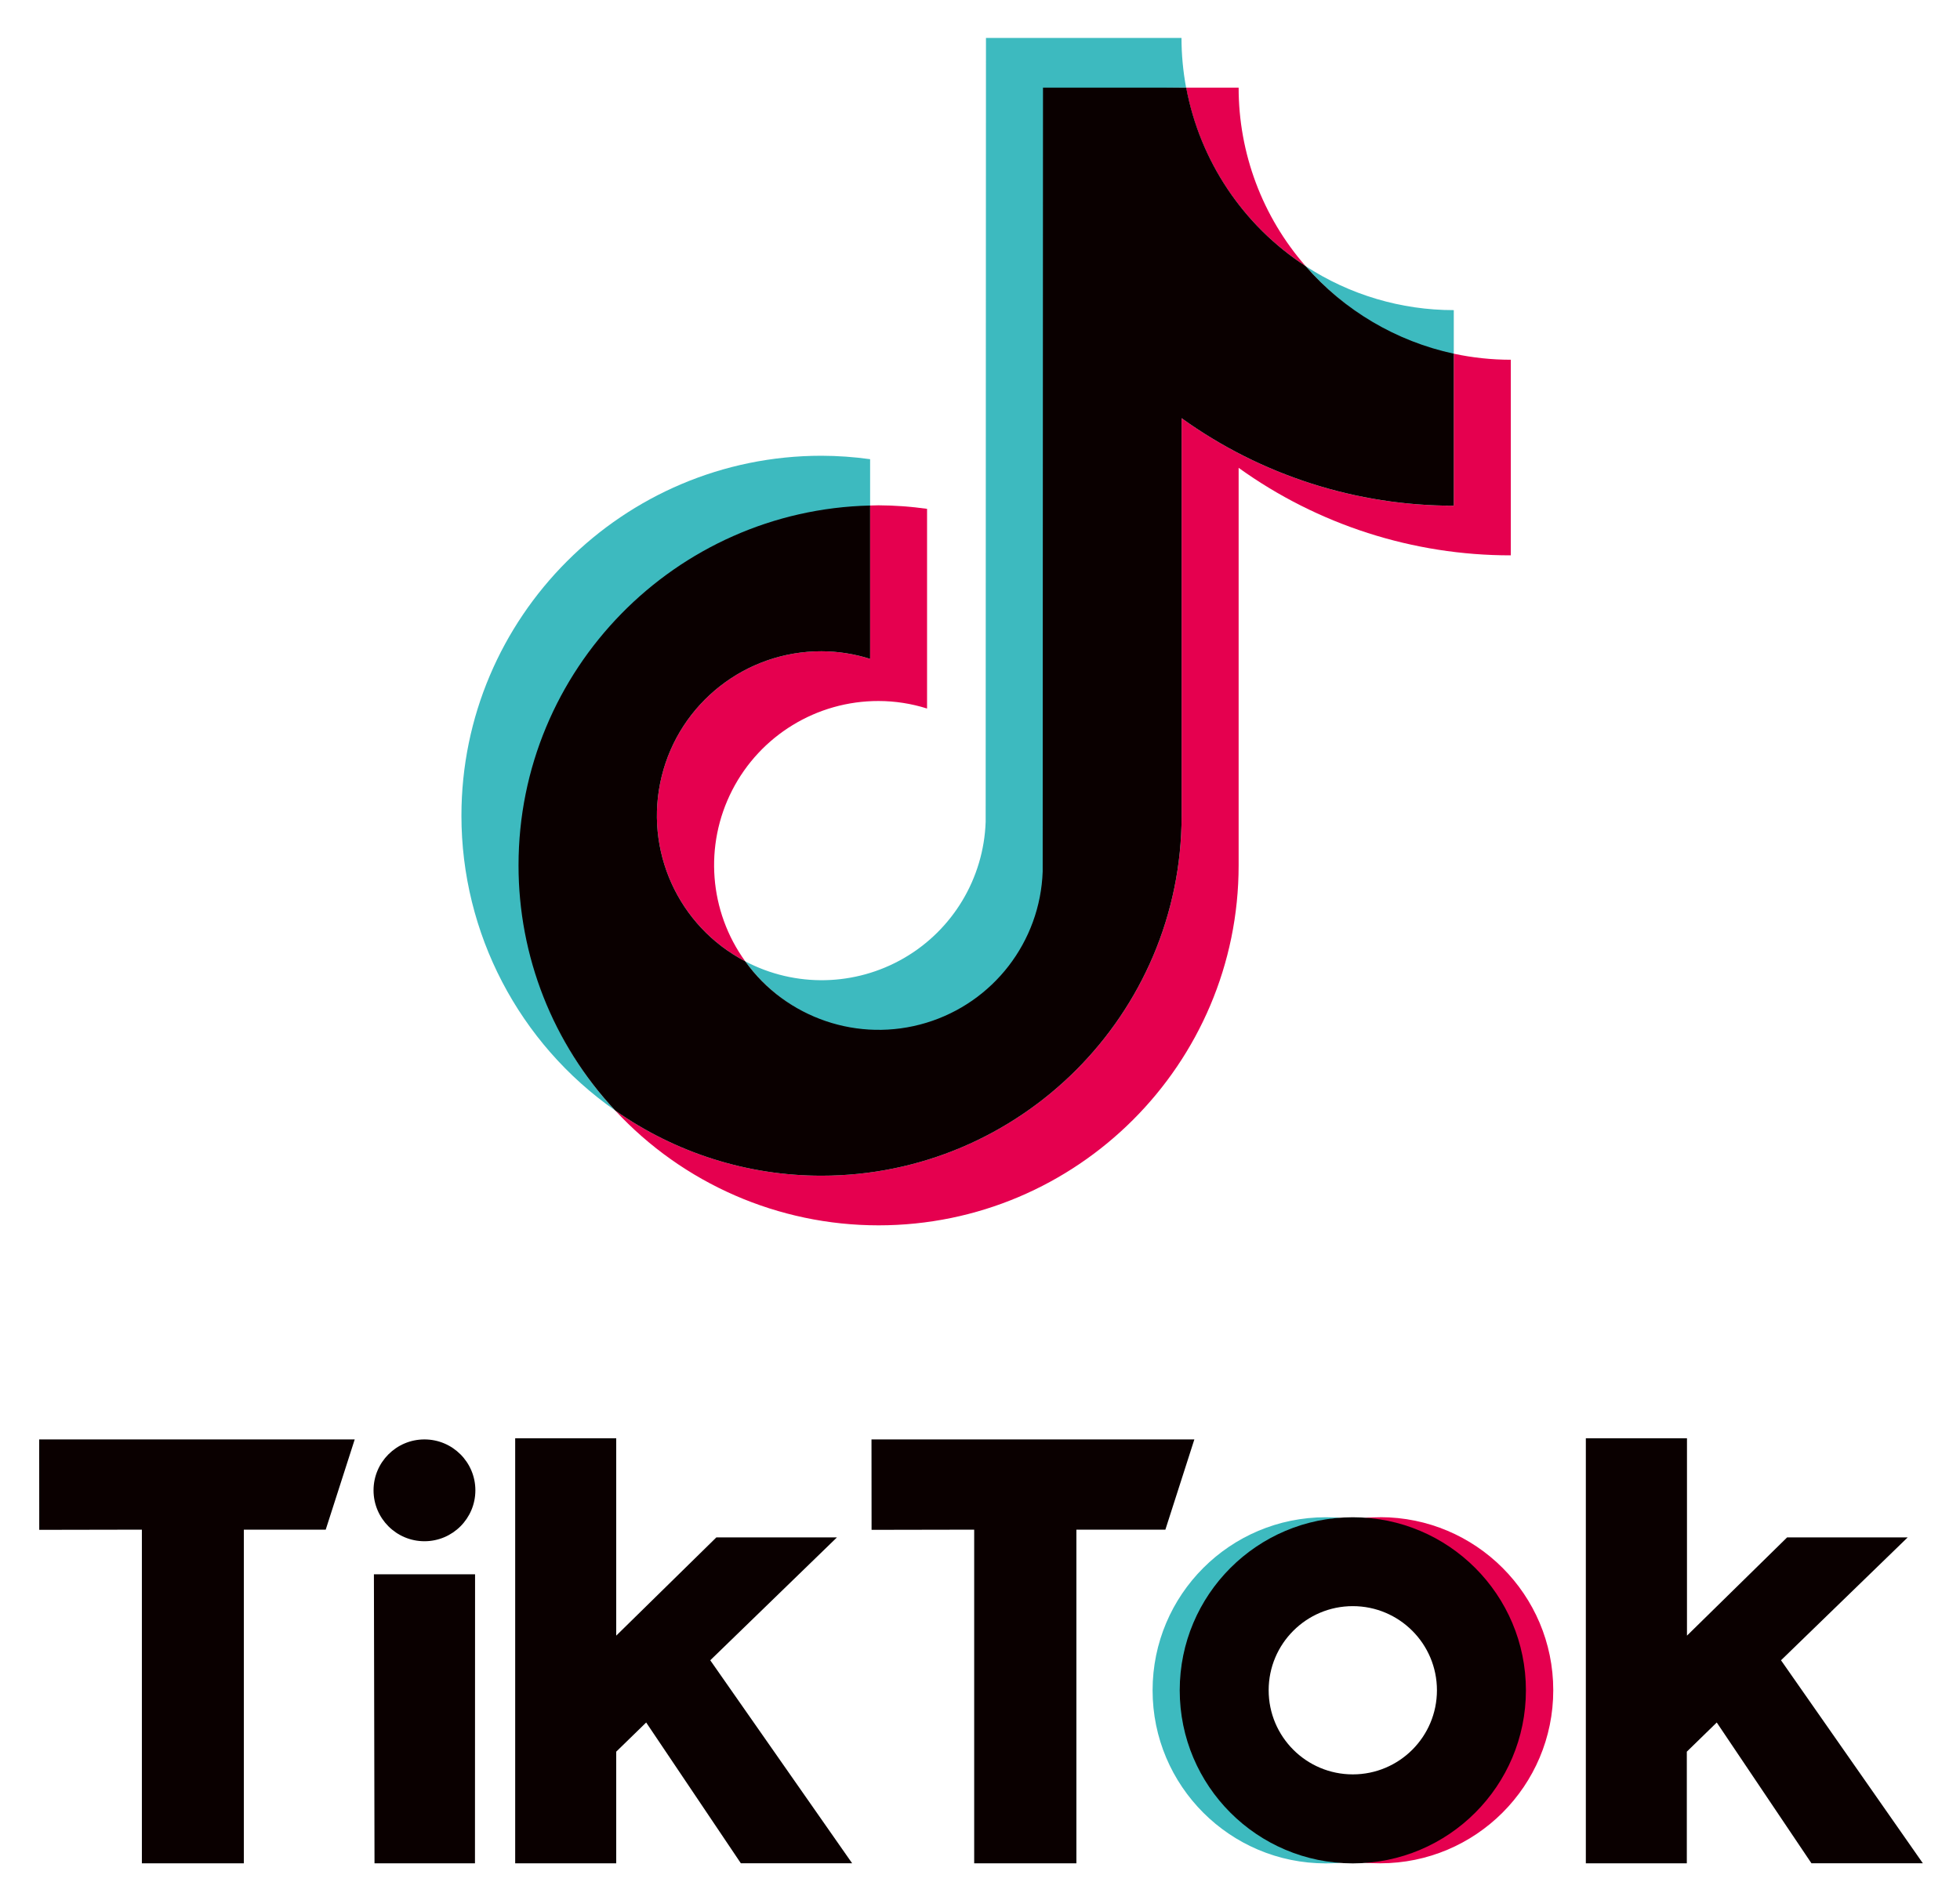
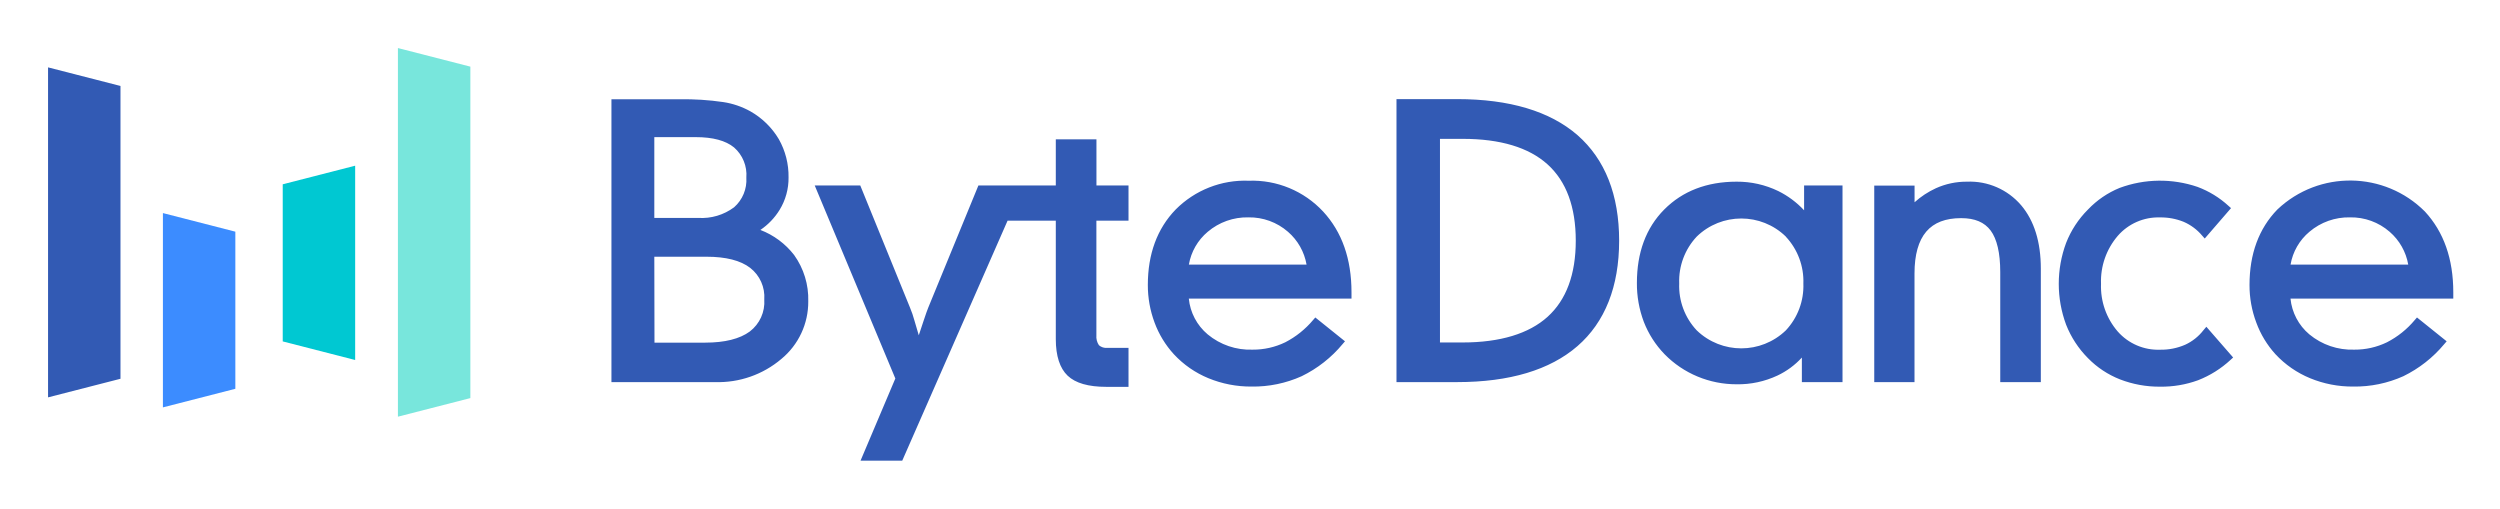
- <svg xmlns="http://www.w3.org/2000/svg" role="img" viewBox="145.62 150.62 1007.76 976.76">
-   <defs>
-     <style>.cls-1{fill:#3dbabf}.cls-2{fill:#e5004f}.cls-3{fill:#0a0000}</style>
-   </defs>
-   <g id="LOGOS">
-     <path d="M593 411.19v-24.42a184.88 184.88 0 0 0-25-1.77c-102.08 0-185.13 83-185.13 185.11a185 185 0 0 0 79 151.59c-30.81-33.08-49.11-77.4-49.11-126.06A184.28 184.28 0 0 1 593 411.19z" class="cls-1" />
-     <path d="M597.33 680.8c45.55 0 83.35-36.84 85-82l.14-402.51 73-.62a140.38 140.38 0 0 1-2.37-25.53H652.57l-.16 403.13A84.36 84.36 0 0 1 528.79 645c15.37 21.25 40.33 35.8 68.54 35.8zM893.1 333.19v-23.08a139.18 139.18 0 0 1-76.21-22.66c19.54 22.44 46.11 39.29 76.21 45.74z" class="cls-1" />
-     <path d="M816.89 287.45a139.37 139.37 0 0 1-34.41-91.76h-27a140.25 140.25 0 0 0 61.41 91.76zM568 485.55A84.52 84.52 0 0 0 528.79 645a84.41 84.41 0 0 1 68.54-133.87 83 83 0 0 1 24.95 3.87V412.3a184.88 184.88 0 0 0-24.95-1.81c-1.46 0-2.91.08-4.37.11v78.86a83.28 83.28 0 0 0-24.96-3.91z" class="cls-2" />
-     <path d="M893.1 332.52v78.18a239.21 239.21 0 0 1-139.94-45v204.41c0 102.09-83.06 185.15-185.15 185.15a184.07 184.07 0 0 1-106.1-33.56 184.62 184.62 0 0 0 135.42 59.08c102.09 0 185.15-83 185.15-185.14V391.22a239.28 239.28 0 0 0 139.94 45V335.63a140.3 140.3 0 0 1-29.32-3.11z" class="cls-2" />
-     <path d="M753.16 570.11V365.69a239.21 239.21 0 0 0 139.94 45v-78.17a140 140 0 0 1-76.21-45.07 140.25 140.25 0 0 1-61.36-91.76h-73.64l-.16 403.13A84.39 84.39 0 0 1 528.79 645 84.52 84.52 0 0 1 568 485.55a83.28 83.28 0 0 1 25 3.91V410.6c-100.07 2.34-180.77 84.41-180.77 185a184.45 184.45 0 0 0 49.68 126.1A184.07 184.07 0 0 0 568 755.26c102.1 0 185.16-83.06 185.16-185.15zM165.77 890.89H328l-14.91 46.41H271v171.59h-52.43V937.28l-52.77.1zm427.94 0h166l-14.9 46.41h-45.75v171.59h-52.55V937.28l-52.76.1zm-255.84 69.34h52.01l-.05 148.64h-51.65l-.31-148.64zm72.64-69.95h51.95v101.51l51.48-50.52h62l-65.13 63.19 72.95 104.4h-57.22l-48.68-72.4-15.4 15v57.43h-51.95zm550.49 0h52v101.51l51.48-50.52h62l-65.13 63.19 72.94 104.4H1077l-48.69-72.4-15.39 15v57.43H961z" class="cls-3" />
-     <circle cx="363.86" cy="917.06" r="26.18" class="cls-3" />
-     <path d="M753.41 1019.89a89 89 0 0 1 82-88.68c-2.3-.18-5.83-.3-8.17-.3a89 89 0 0 0 0 178c2.34 0 5.87-.12 8.17-.3a89 89 0 0 1-82-88.72z" class="cls-1" />
-     <path d="M855.25 930.91c-2.37 0-5.92.12-8.24.3a89 89 0 0 1 0 177.36c2.32.18 5.87.3 8.24.3a89 89 0 1 0 0-178z" class="cls-2" />
-     <path d="M841.19 930.91a89 89 0 1 0 89 89 89 89 0 0 0-89-89zm0 132.23a43.26 43.26 0 1 1 43.25-43.25 43.25 43.25 0 0 1-43.25 43.25z" class="cls-3" />
-   </g>
+ <svg xmlns="http://www.w3.org/2000/svg" role="img" viewBox="-8.63 -8.63 449.02 91.27">
+   <path fill="#325ab4" d="M127.94 32.67a11.81 11.81 0 0 0 3.45-3.6 10.9 10.9 0 0 0 1.61-5.84 13.52 13.52 0 0 0-1.74-6.85 13.88 13.88 0 0 0-5.09-5 14.43 14.43 0 0 0-4.92-1.68 48.5 48.5 0 0 0-7.81-.5h-12.25V60h18.63a17.55 17.55 0 0 0 11.89-4.16 13.27 13.27 0 0 0 4.83-10.35 13.6 13.6 0 0 0-2.54-8.32 14 14 0 0 0-6.06-4.5zm-4.72-4.07a9.76 9.76 0 0 1-6.44 1.91h-7.89V16h7.45c3.06 0 5.37.62 6.87 1.85a6.52 6.52 0 0 1 2.21 5.42 6.53 6.53 0 0 1-2.2 5.33zm-14.33 8.88h9.38c3.47 0 6.11.67 7.84 2a6.6 6.6 0 0 1 2.53 5.68 6.65 6.65 0 0 1-2.6 5.75c-1.79 1.32-4.49 2-8 2h-9.12zm79.41-21.09H181v8.29h-13.9l-9 21.92c-.16.38-.44 1.17-.86 2.43-.25.75-.53 1.61-.85 2.56-.29-1-.55-1.9-.78-2.65a18.21 18.21 0 0 0-.8-2.33l-8.93-21.93h-8.18l14.48 34.67-6.25 14.76h7.49L172.34 31H181v21.29c0 3 .72 5.22 2.13 6.56s3.74 2 6.93 2h4v-7h-3.81a2 2 0 0 1-1.5-.47 2.78 2.78 0 0 1-.46-1.8V31h5.77v-6.32h-5.76zm27.35 7.44A17.54 17.54 0 0 0 202.53 29c-3.33 3.44-5 8-5 13.55a19.18 19.18 0 0 0 1.21 6.76 17.29 17.29 0 0 0 3.47 5.69 17.59 17.59 0 0 0 6.2 4.3 20 20 0 0 0 7.75 1.5 21.18 21.18 0 0 0 9-1.86 22.14 22.14 0 0 0 7.35-5.77l.43-.5-5.33-4.28-.4.46a16.27 16.27 0 0 1-5 4 13.24 13.24 0 0 1-5.86 1.32 11.94 11.94 0 0 1-8.08-2.75 9.61 9.61 0 0 1-3.38-6.42h29.22v-1.13c0-6-1.71-10.84-5.09-14.5a17.4 17.4 0 0 0-13.37-5.54zM208.29 33a10.92 10.92 0 0 1 7.3-2.59A10.53 10.53 0 0 1 222.7 33a10.09 10.09 0 0 1 3.34 5.9H204.9a9.86 9.86 0 0 1 3.39-5.9zm66.41-17.36c-4.94-4.29-12.21-6.47-21.61-6.47h-10.9V60h10.9c9.4 0 16.67-2.18 21.61-6.47s7.48-10.69 7.48-18.92-2.51-14.61-7.48-18.97zm-20.63 37.24H250V16.31h4.11c6.72 0 11.85 1.54 15.22 4.59s5.06 7.65 5.06 13.7-1.7 10.63-5.06 13.67-8.54 4.61-15.26 4.61zm61.33-23.74a16.08 16.08 0 0 0-4.65-3.46 16.91 16.91 0 0 0-7.47-1.68c-5.35 0-9.71 1.69-13 5s-4.91 7.77-4.91 13.17a19.4 19.4 0 0 0 1.24 7 17.4 17.4 0 0 0 3.74 5.83 17.89 17.89 0 0 0 5.92 4 18.15 18.15 0 0 0 7 1.39 16.64 16.64 0 0 0 7.35-1.57 14.08 14.08 0 0 0 4.38-3.23V60h7.3V24.68h-6.9zm-3.28 4.74a11.71 11.71 0 0 1 3.15 8.41 11.68 11.68 0 0 1-3.15 8.42 11.53 11.53 0 0 1-16 0 11.64 11.64 0 0 1-3.15-8.43 11.65 11.65 0 0 1 3.15-8.42 11.48 11.48 0 0 1 16 0zM344.66 24a13.31 13.31 0 0 0-5.59 1.18 15.16 15.16 0 0 0-3.83 2.52v-3H328V60h7.23V40.48c0-3.35.71-5.87 2.11-7.51s3.48-2.42 6.27-2.42c2.45 0 4.18.73 5.3 2.23s1.72 4 1.72 7.45V60h7.29V39.63c0-4.8-1.19-8.63-3.54-11.4a12.13 12.13 0 0 0-9.72-4.23zm42.48 26.66a8.8 8.8 0 0 1-3.3 2.63 10.79 10.79 0 0 1-4.5.89 9.66 9.66 0 0 1-7.61-3.27 12.39 12.39 0 0 1-3-8.56 12.51 12.51 0 0 1 3-8.61 9.64 9.64 0 0 1 7.58-3.32 10.9 10.9 0 0 1 4.26.79 9 9 0 0 1 3.3 2.45l.49.55 4.72-5.46-.47-.42a17 17 0 0 0-5.54-3.39 20.9 20.9 0 0 0-14 .18 16.41 16.41 0 0 0-5.68 3.88 17.47 17.47 0 0 0-3.93 6 21.1 21.1 0 0 0 0 14.69 17.75 17.75 0 0 0 3.92 6 16.45 16.45 0 0 0 5.76 3.82 19.48 19.48 0 0 0 7.2 1.31 19.11 19.11 0 0 0 6.83-1.16A18.45 18.45 0 0 0 392 56l.46-.42-4.81-5.52zM432 43.87c0-6-1.71-10.84-5.09-14.5A19 19 0 0 0 400.4 29c-3.34 3.44-5 8-5 13.55a19 19 0 0 0 1.22 6.76 17.26 17.26 0 0 0 3.45 5.69 17.72 17.72 0 0 0 6.21 4.3 19.93 19.93 0 0 0 7.75 1.5 21.21 21.21 0 0 0 9-1.86 22.24 22.24 0 0 0 7.35-5.77l.43-.5-5.33-4.28-.4.46a16 16 0 0 1-5 4 13.21 13.21 0 0 1-5.86 1.32 12 12 0 0 1-8.08-2.75 9.64 9.64 0 0 1-3.38-6.42H432zM406.16 33a10.9 10.9 0 0 1 7.29-2.59 10.54 10.54 0 0 1 7.12 2.59 10.09 10.09 0 0 1 3.34 5.9h-21.14a9.86 9.86 0 0 1 3.39-5.9zM13.01 59.4L0 62.74V3.47l13.01 3.34V59.4z" />
+   <path fill="#78e6dc" d="M75.85 62.87l-13.01 3.34V0l13.01 3.34v59.53z" />
+   <path fill="#3c8cff" d="M33.64 61.2l-13.01 3.34v-34.9l13.01 3.34V61.2z" />
+   <path fill="#00c8d2" d="M42.15 24.47l13.01-3.34v34.9l-13.01-3.34V24.47z" />
</svg>
